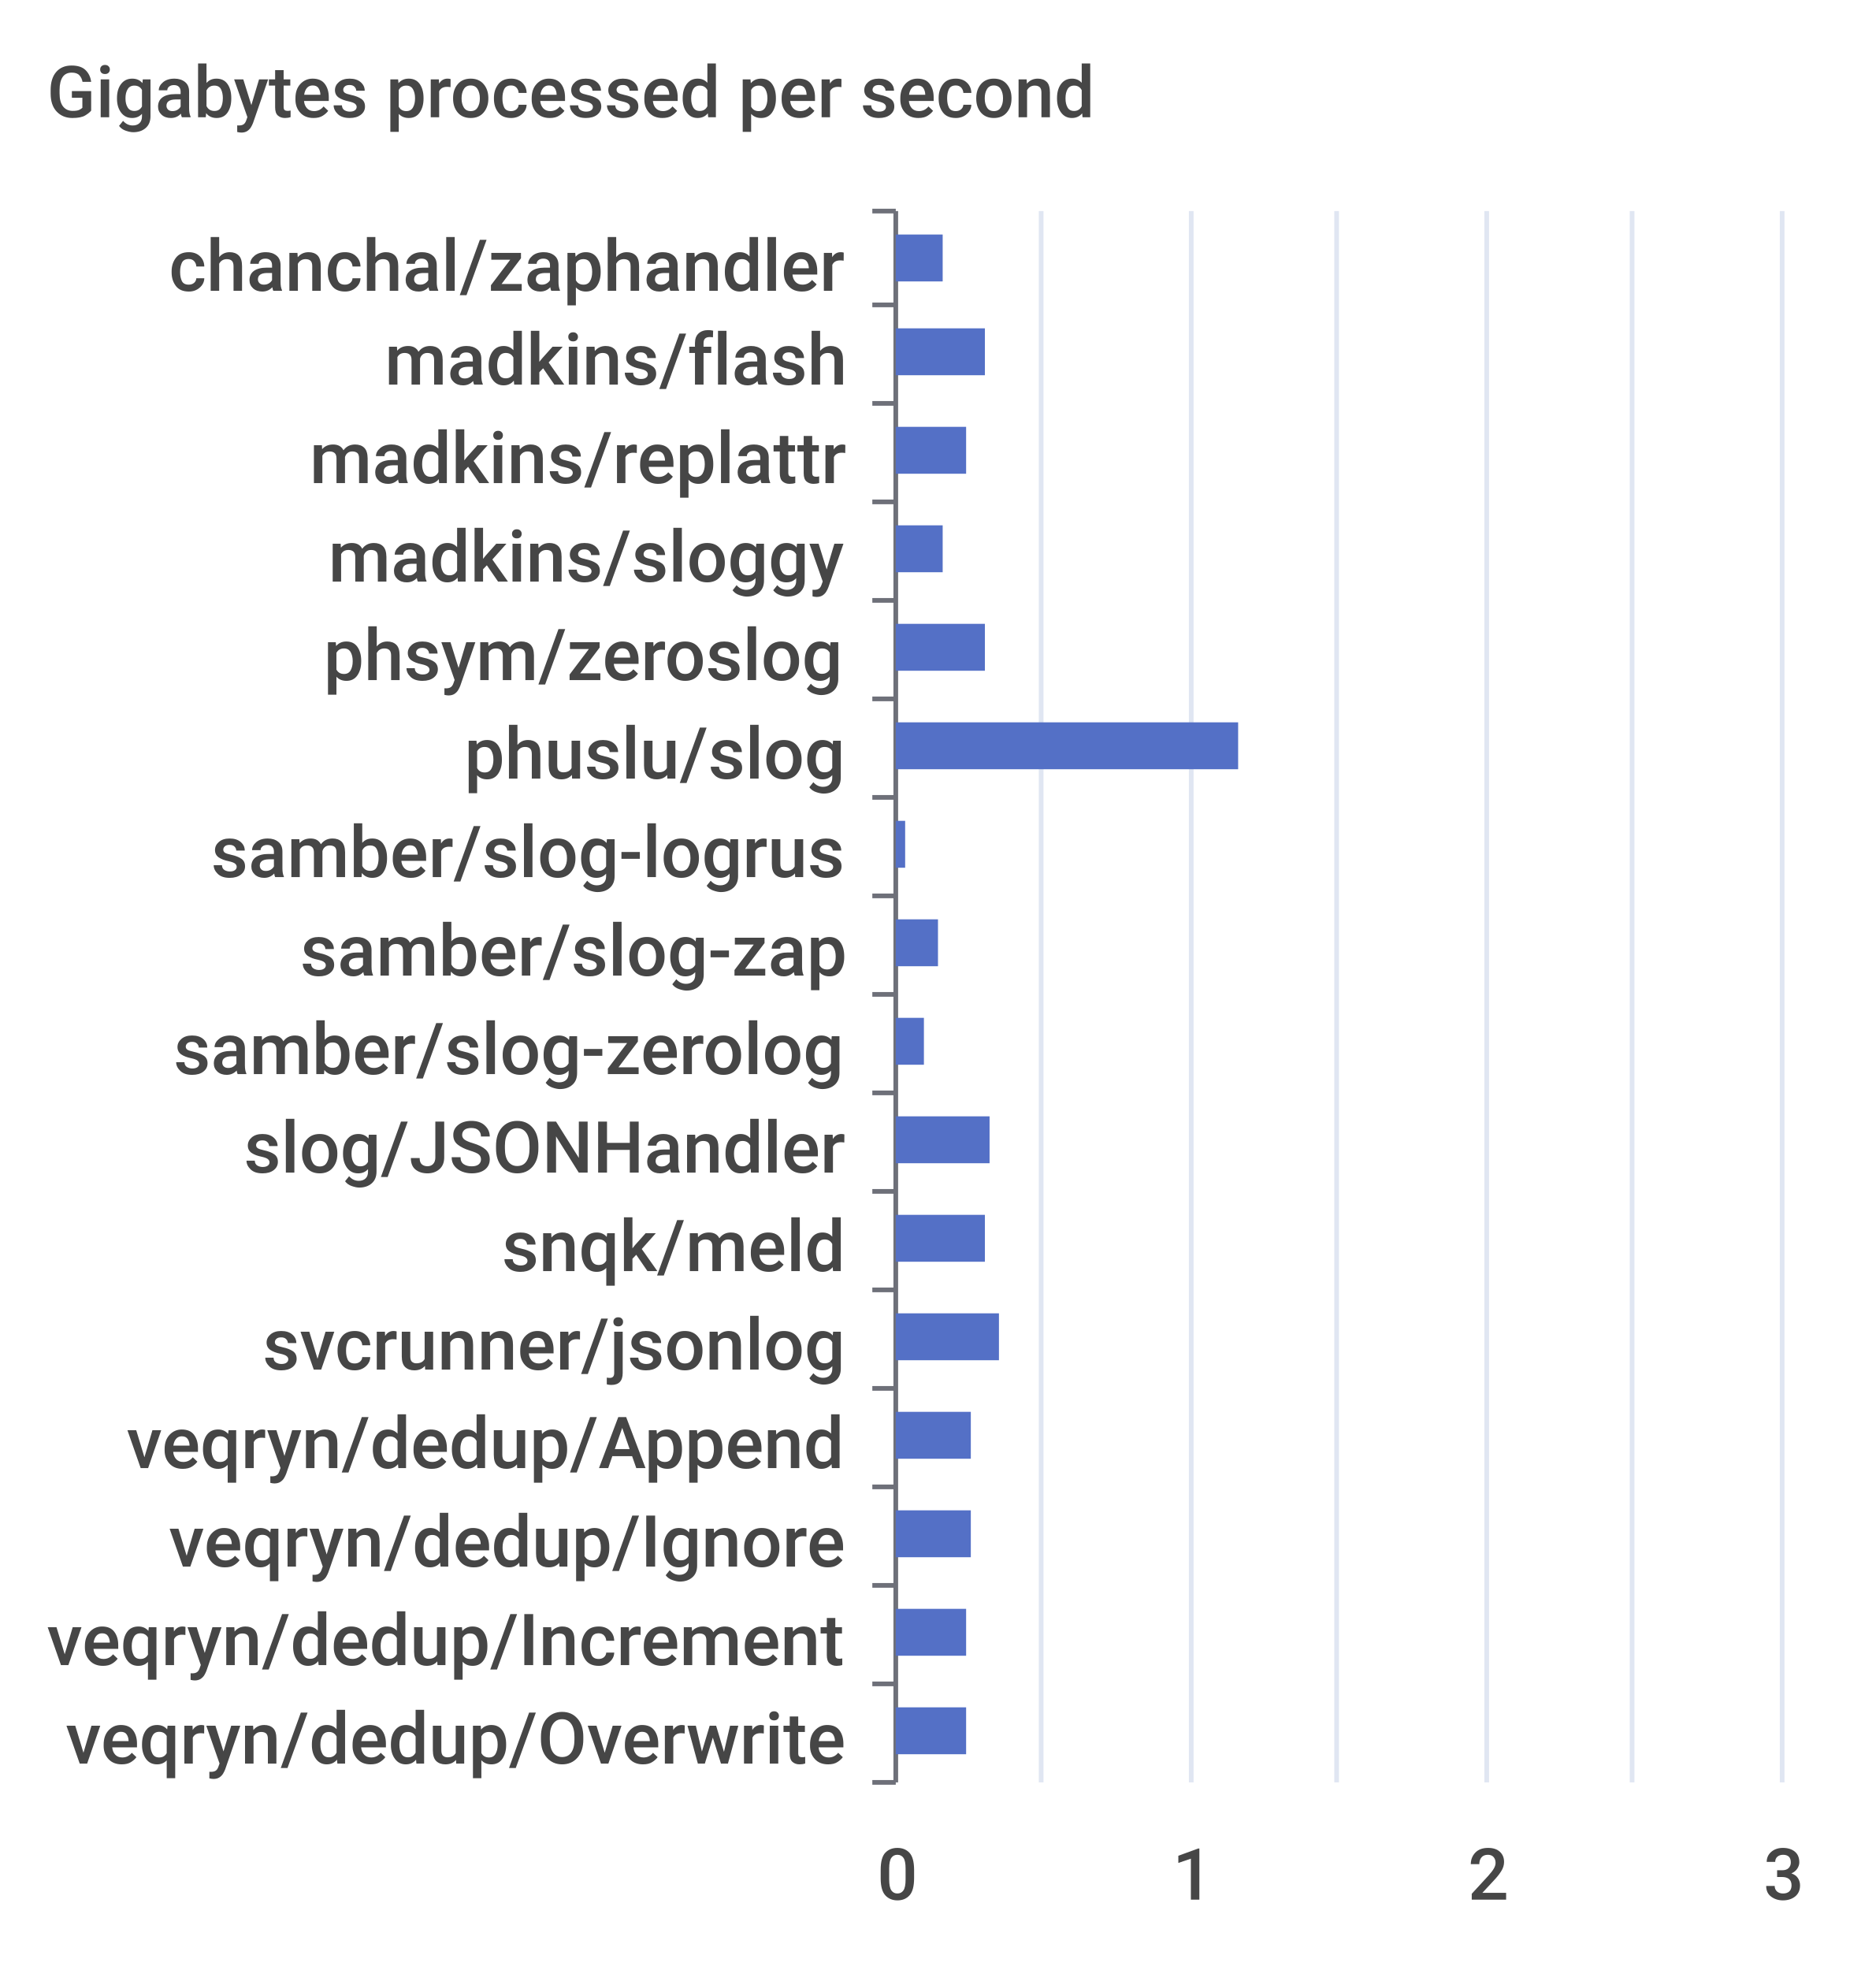
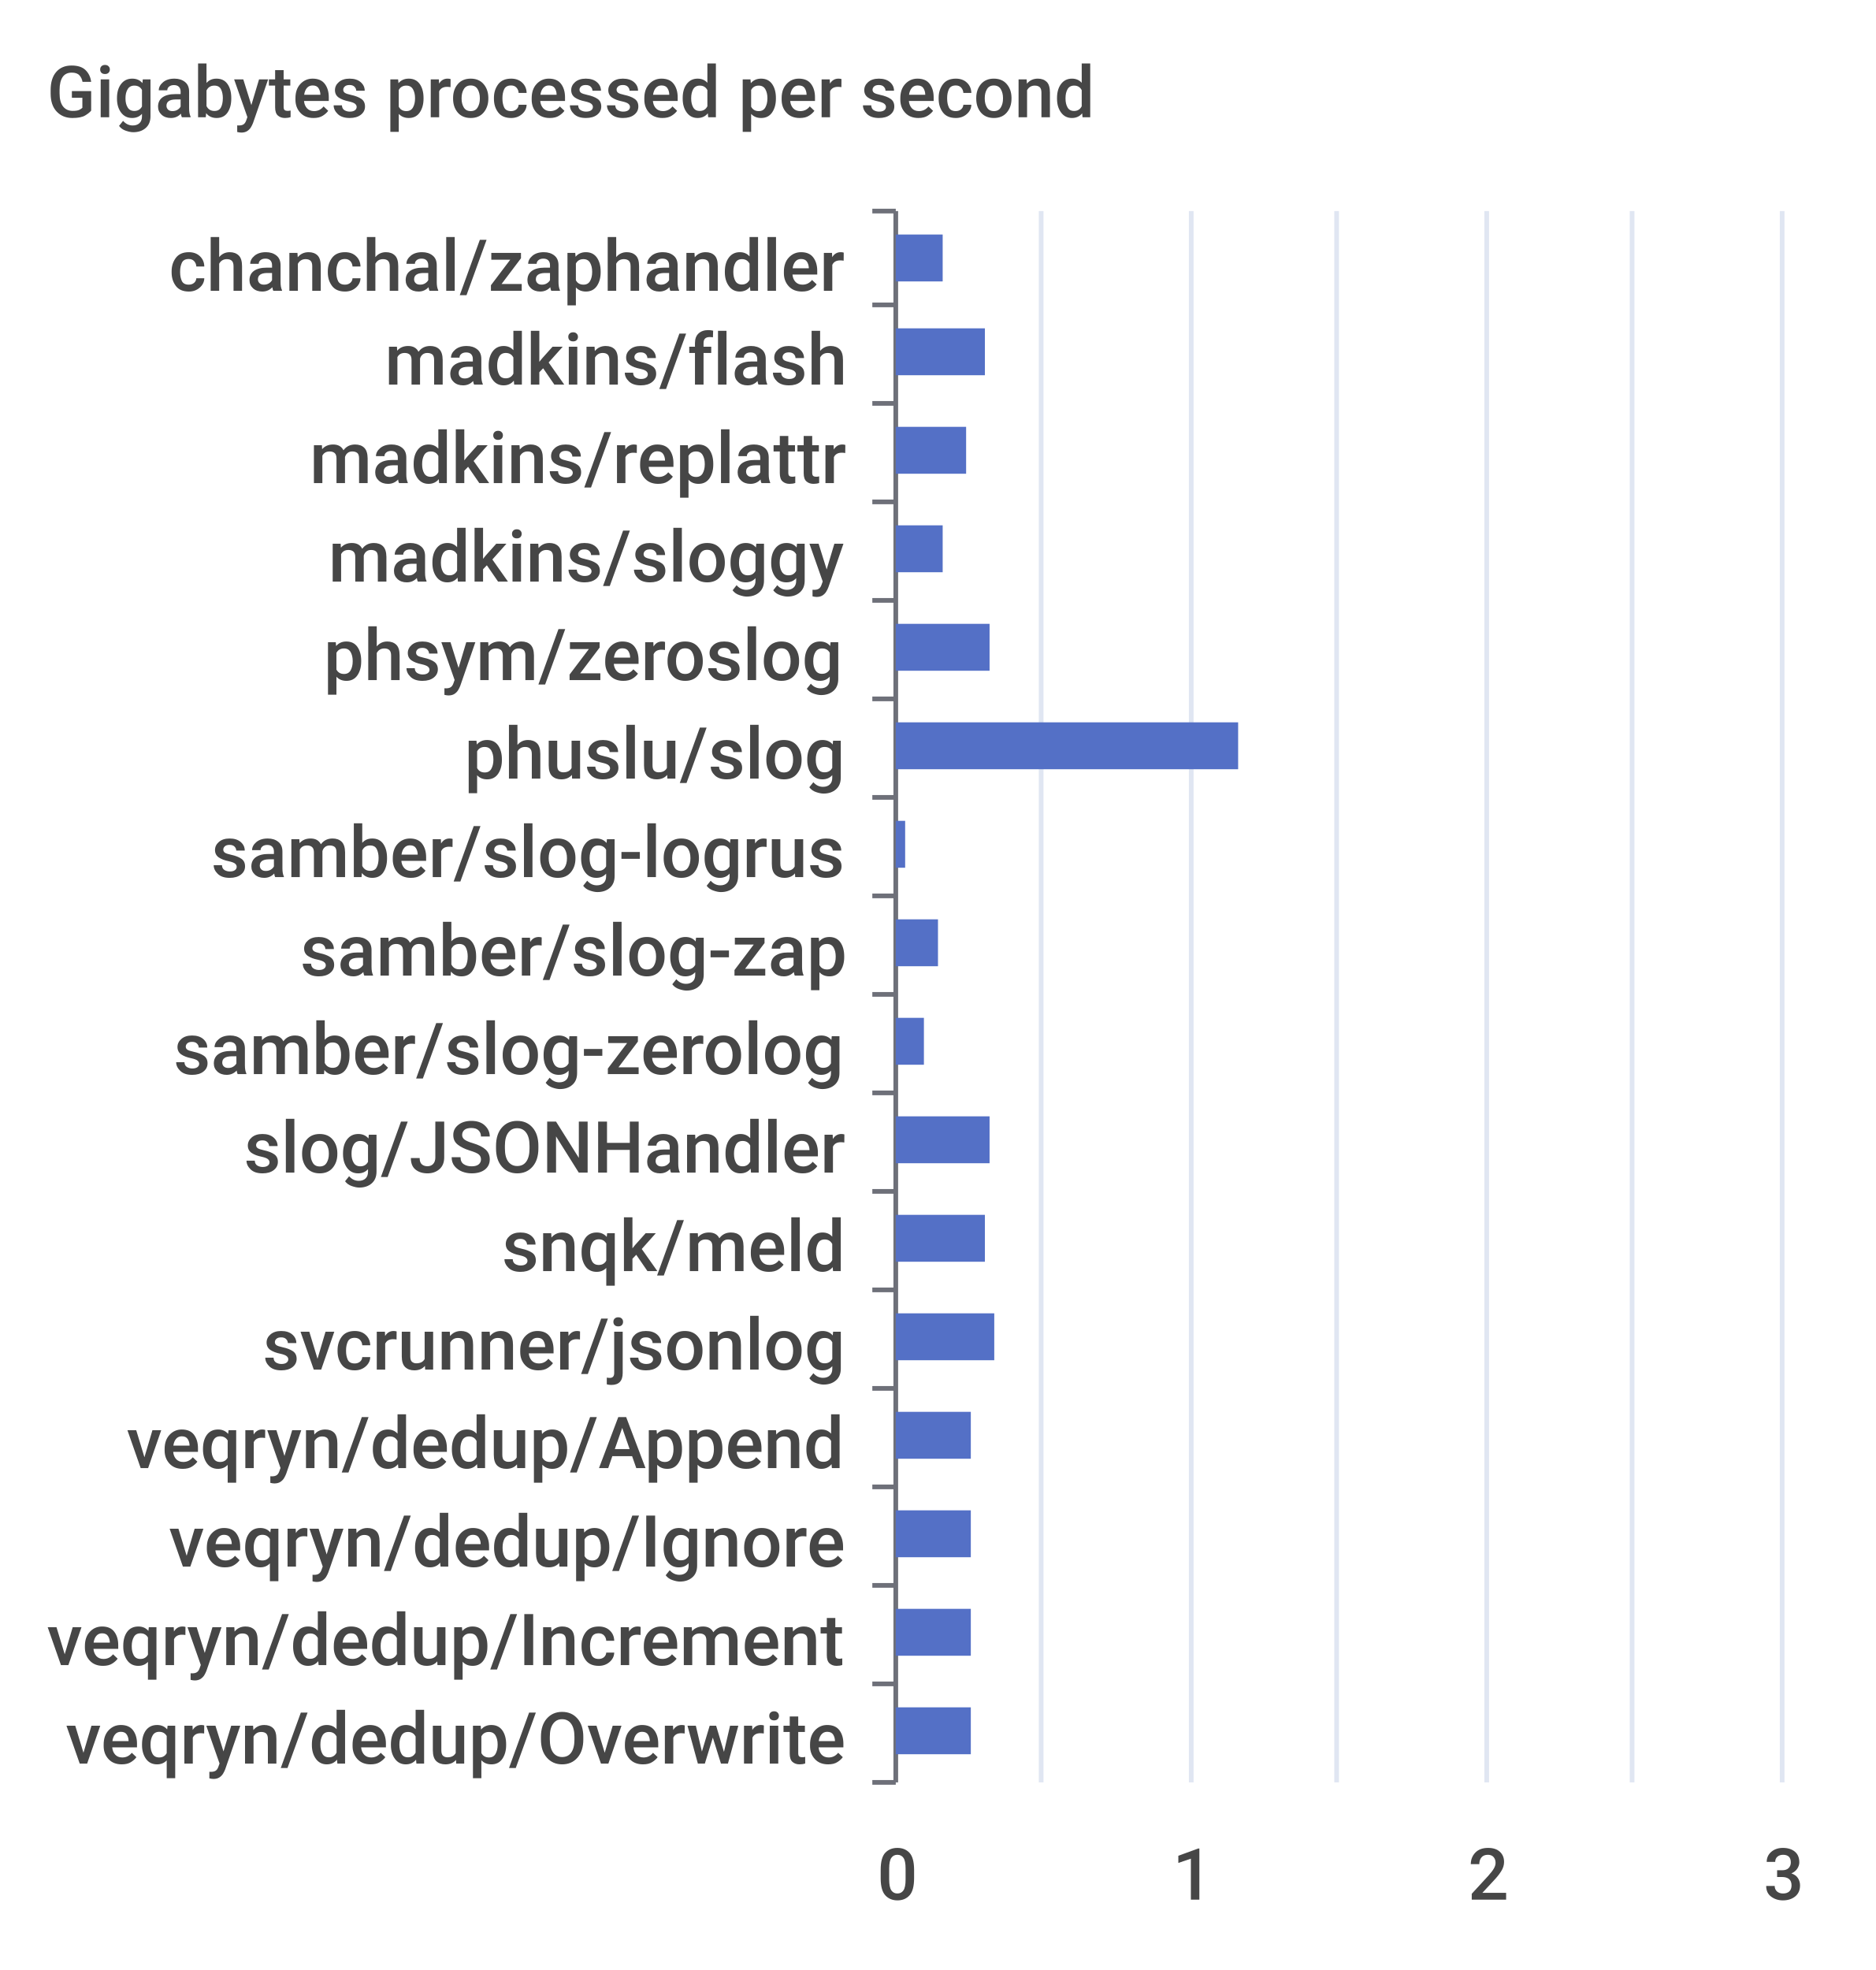
<svg xmlns="http://www.w3.org/2000/svg" width="400" height="420">\n<path d="M 0 0 L 400 0 L 400 420 L 0 420 L 0 0" style="stroke-width:0;stroke:none;fill:rgba(255,255,255,1.0)" />
  <text x="10" y="25" style="stroke-width:0;stroke:none;fill:rgba(70,70,70,1.0);font-size:15.3px;font-family:'Roboto Medium',sans-serif">Gigabytes processed per second</text>
  <path d="M 186 45 L 191 45" style="stroke-width:1;stroke:rgba(110,112,121,1.0);fill:none" />
  <path d="M 186 65 L 191 65" style="stroke-width:1;stroke:rgba(110,112,121,1.0);fill:none" />
  <path d="M 186 86 L 191 86" style="stroke-width:1;stroke:rgba(110,112,121,1.0);fill:none" />
  <path d="M 186 107 L 191 107" style="stroke-width:1;stroke:rgba(110,112,121,1.0);fill:none" />
  <path d="M 186 128 L 191 128" style="stroke-width:1;stroke:rgba(110,112,121,1.0);fill:none" />
  <path d="M 186 149 L 191 149" style="stroke-width:1;stroke:rgba(110,112,121,1.0);fill:none" />
  <path d="M 186 170 L 191 170" style="stroke-width:1;stroke:rgba(110,112,121,1.0);fill:none" />
  <path d="M 186 191 L 191 191" style="stroke-width:1;stroke:rgba(110,112,121,1.0);fill:none" />
  <path d="M 186 212 L 191 212" style="stroke-width:1;stroke:rgba(110,112,121,1.0);fill:none" />
  <path d="M 186 233 L 191 233" style="stroke-width:1;stroke:rgba(110,112,121,1.0);fill:none" />
  <path d="M 186 254 L 191 254" style="stroke-width:1;stroke:rgba(110,112,121,1.0);fill:none" />
  <path d="M 186 275 L 191 275" style="stroke-width:1;stroke:rgba(110,112,121,1.0);fill:none" />
  <path d="M 186 296 L 191 296" style="stroke-width:1;stroke:rgba(110,112,121,1.0);fill:none" />
  <path d="M 186 317 L 191 317" style="stroke-width:1;stroke:rgba(110,112,121,1.0);fill:none" />
  <path d="M 186 338 L 191 338" style="stroke-width:1;stroke:rgba(110,112,121,1.0);fill:none" />
  <path d="M 186 359 L 191 359" style="stroke-width:1;stroke:rgba(110,112,121,1.0);fill:none" />
  <path d="M 186 380 L 191 380" style="stroke-width:1;stroke:rgba(110,112,121,1.0);fill:none" />
  <path d="M 191 45 L 191 380" style="stroke-width:1;stroke:rgba(110,112,121,1.0);fill:none" />
  <text x="36" y="62" style="stroke-width:0;stroke:none;fill:rgba(70,70,70,1.0);font-size:15.3px;font-family:'Roboto Medium',sans-serif">chanchal/zaphandler</text>
  <text x="82" y="82" style="stroke-width:0;stroke:none;fill:rgba(70,70,70,1.0);font-size:15.3px;font-family:'Roboto Medium',sans-serif">madkins/flash</text>
  <text x="66" y="103" style="stroke-width:0;stroke:none;fill:rgba(70,70,70,1.0);font-size:15.3px;font-family:'Roboto Medium',sans-serif">madkins/replattr</text>
  <text x="70" y="124" style="stroke-width:0;stroke:none;fill:rgba(70,70,70,1.0);font-size:15.3px;font-family:'Roboto Medium',sans-serif">madkins/sloggy</text>
  <text x="69" y="145" style="stroke-width:0;stroke:none;fill:rgba(70,70,70,1.0);font-size:15.3px;font-family:'Roboto Medium',sans-serif">phsym/zeroslog</text>
  <text x="99" y="166" style="stroke-width:0;stroke:none;fill:rgba(70,70,70,1.0);font-size:15.3px;font-family:'Roboto Medium',sans-serif">phuslu/slog</text>
  <text x="45" y="187" style="stroke-width:0;stroke:none;fill:rgba(70,70,70,1.0);font-size:15.3px;font-family:'Roboto Medium',sans-serif">samber/slog-logrus</text>
  <text x="64" y="208" style="stroke-width:0;stroke:none;fill:rgba(70,70,70,1.0);font-size:15.3px;font-family:'Roboto Medium',sans-serif">samber/slog-zap</text>
  <text x="37" y="229" style="stroke-width:0;stroke:none;fill:rgba(70,70,70,1.0);font-size:15.3px;font-family:'Roboto Medium',sans-serif">samber/slog-zerolog</text>
  <text x="52" y="250" style="stroke-width:0;stroke:none;fill:rgba(70,70,70,1.0);font-size:15.3px;font-family:'Roboto Medium',sans-serif">slog/JSONHandler</text>
  <text x="107" y="271" style="stroke-width:0;stroke:none;fill:rgba(70,70,70,1.0);font-size:15.3px;font-family:'Roboto Medium',sans-serif">snqk/meld</text>
  <text x="56" y="292" style="stroke-width:0;stroke:none;fill:rgba(70,70,70,1.0);font-size:15.3px;font-family:'Roboto Medium',sans-serif">svcrunner/jsonlog</text>
  <text x="27" y="313" style="stroke-width:0;stroke:none;fill:rgba(70,70,70,1.0);font-size:15.3px;font-family:'Roboto Medium',sans-serif">veqryn/dedup/Append</text>
  <text x="36" y="334" style="stroke-width:0;stroke:none;fill:rgba(70,70,70,1.0);font-size:15.3px;font-family:'Roboto Medium',sans-serif">veqryn/dedup/Ignore</text>
  <text x="10" y="355" style="stroke-width:0;stroke:none;fill:rgba(70,70,70,1.0);font-size:15.3px;font-family:'Roboto Medium',sans-serif">veqryn/dedup/Increment</text>
  <text x="14" y="376" style="stroke-width:0;stroke:none;fill:rgba(70,70,70,1.0);font-size:15.3px;font-family:'Roboto Medium',sans-serif">veqryn/dedup/Overwrite</text>
  <text x="187" y="405" style="stroke-width:0;stroke:none;fill:rgba(70,70,70,1.0);font-size:15.3px;font-family:'Roboto Medium',sans-serif">0</text>
  <text x="250" y="405" style="stroke-width:0;stroke:none;fill:rgba(70,70,70,1.0);font-size:15.3px;font-family:'Roboto Medium',sans-serif">1</text>
  <text x="313" y="405" style="stroke-width:0;stroke:none;fill:rgba(70,70,70,1.0);font-size:15.3px;font-family:'Roboto Medium',sans-serif">2</text>
  <text x="376" y="405" style="stroke-width:0;stroke:none;fill:rgba(70,70,70,1.0);font-size:15.3px;font-family:'Roboto Medium',sans-serif">3</text>
  <path d="M 222 45 L 222 380" style="stroke-width:1;stroke:rgba(224,230,242,1.0);fill:none" />
  <path d="M 254 45 L 254 380" style="stroke-width:1;stroke:rgba(224,230,242,1.0);fill:none" />
  <path d="M 285 45 L 285 380" style="stroke-width:1;stroke:rgba(224,230,242,1.0);fill:none" />
  <path d="M 317 45 L 317 380" style="stroke-width:1;stroke:rgba(224,230,242,1.0);fill:none" />
  <path d="M 348 45 L 348 380" style="stroke-width:1;stroke:rgba(224,230,242,1.0);fill:none" />
  <path d="M 380 45 L 380 380" style="stroke-width:1;stroke:rgba(224,230,242,1.0);fill:none" />
-   <path d="M 191 364 L 206 364 L 206 374 L 191 374 L 191 364" style="stroke-width:0;stroke:none;fill:rgba(84,112,198,1.0)" />
-   <path d="M 191 343 L 206 343 L 206 353 L 191 353 L 191 343" style="stroke-width:0;stroke:none;fill:rgba(84,112,198,1.0)" />
+   <path d="M 191 364 L 207 364 L 207 374 L 191 374 L 191 364" style="stroke-width:0;stroke:none;fill:rgba(84,112,198,1.0)" />
+   <path d="M 191 343 L 207 343 L 207 353 L 191 353 L 191 343" style="stroke-width:0;stroke:none;fill:rgba(84,112,198,1.0)" />
  <path d="M 191 322 L 207 322 L 207 332 L 191 332 L 191 322" style="stroke-width:0;stroke:none;fill:rgba(84,112,198,1.0)" />
  <path d="M 191 301 L 207 301 L 207 311 L 191 311 L 191 301" style="stroke-width:0;stroke:none;fill:rgba(84,112,198,1.0)" />
-   <path d="M 191 280 L 213 280 L 213 290 L 191 290 L 191 280" style="stroke-width:0;stroke:none;fill:rgba(84,112,198,1.0)" />
+   <path d="M 191 280 L 212 280 L 212 290 L 191 290 L 191 280" style="stroke-width:0;stroke:none;fill:rgba(84,112,198,1.0)" />
  <path d="M 191 259 L 210 259 L 210 269 L 191 269 L 191 259" style="stroke-width:0;stroke:none;fill:rgba(84,112,198,1.0)" />
  <path d="M 191 238 L 211 238 L 211 248 L 191 248 L 191 238" style="stroke-width:0;stroke:none;fill:rgba(84,112,198,1.0)" />
  <path d="M 191 217 L 197 217 L 197 227 L 191 227 L 191 217" style="stroke-width:0;stroke:none;fill:rgba(84,112,198,1.0)" />
  <path d="M 191 196 L 200 196 L 200 206 L 191 206 L 191 196" style="stroke-width:0;stroke:none;fill:rgba(84,112,198,1.0)" />
  <path d="M 191 175 L 193 175 L 193 185 L 191 185 L 191 175" style="stroke-width:0;stroke:none;fill:rgba(84,112,198,1.0)" />
  <path d="M 191 154 L 264 154 L 264 164 L 191 164 L 191 154" style="stroke-width:0;stroke:none;fill:rgba(84,112,198,1.0)" />
-   <path d="M 191 133 L 210 133 L 210 143 L 191 143 L 191 133" style="stroke-width:0;stroke:none;fill:rgba(84,112,198,1.0)" />
+   <path d="M 191 133 L 211 133 L 211 143 L 191 143 L 191 133" style="stroke-width:0;stroke:none;fill:rgba(84,112,198,1.0)" />
  <path d="M 191 112 L 201 112 L 201 122 L 191 122 L 191 112" style="stroke-width:0;stroke:none;fill:rgba(84,112,198,1.0)" />
  <path d="M 191 91 L 206 91 L 206 101 L 191 101 L 191 91" style="stroke-width:0;stroke:none;fill:rgba(84,112,198,1.0)" />
  <path d="M 191 70 L 210 70 L 210 80 L 191 80 L 191 70" style="stroke-width:0;stroke:none;fill:rgba(84,112,198,1.0)" />
  <path d="M 191 50 L 201 50 L 201 60 L 191 60 L 191 50" style="stroke-width:0;stroke:none;fill:rgba(84,112,198,1.0)" />
</svg>
